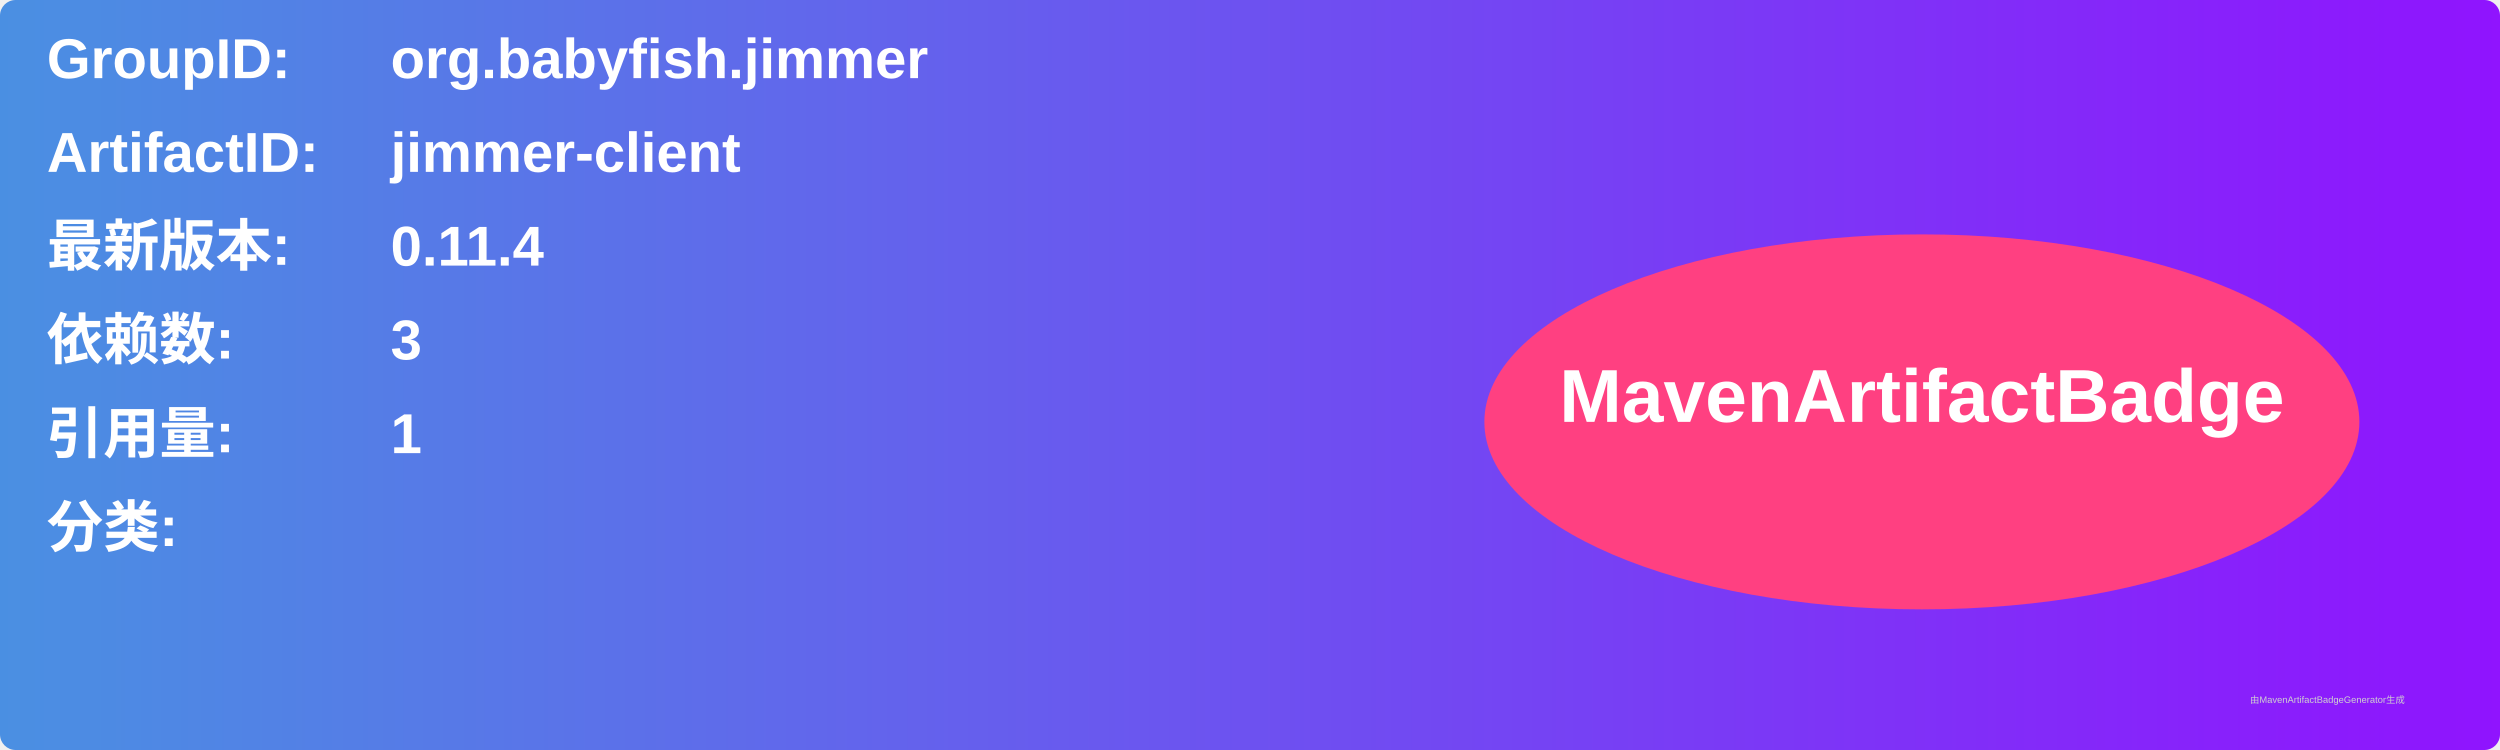
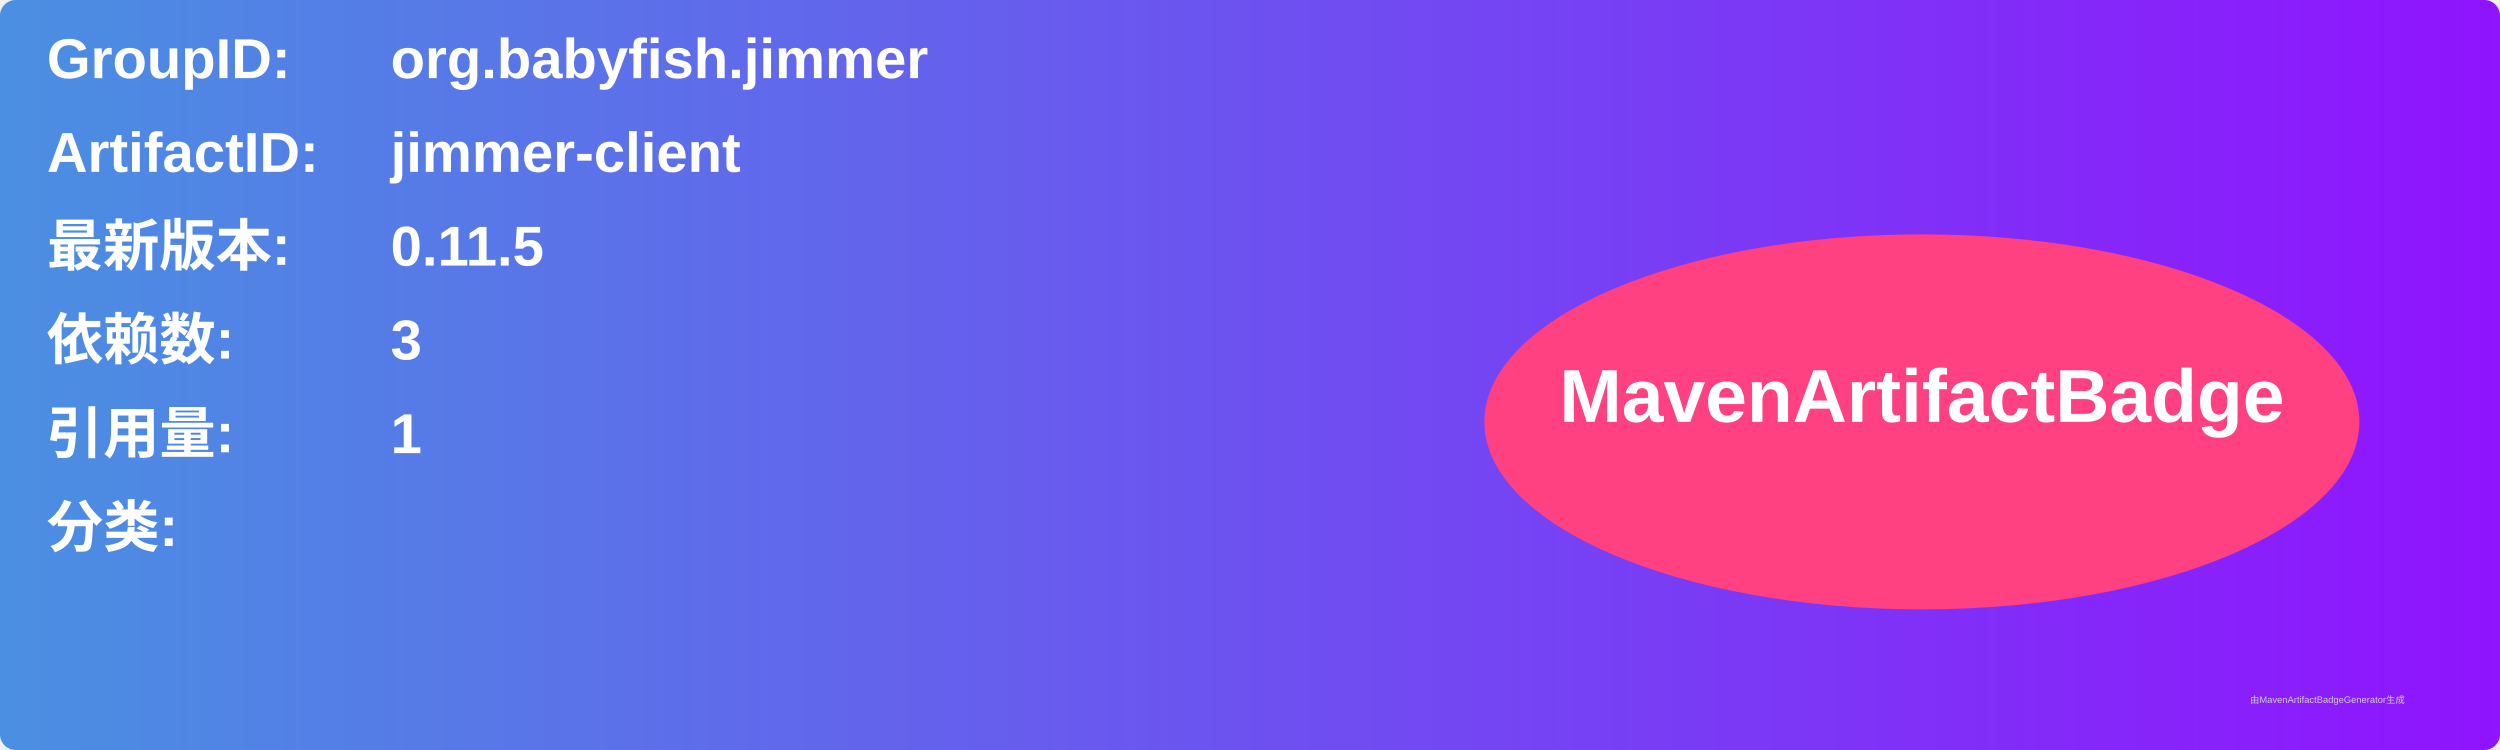
<svg xmlns="http://www.w3.org/2000/svg" width="800" height="240" viewBox="0 0 800 240">
  <linearGradient id="grad" x1="0%" y1="0%" x2="100%" y2="0%">
    <stop offset="0%" stop-color="#4a90e2" />
    <stop offset="100%" stop-color="#9013fe" />
  </linearGradient>
  <rect width="100%" height="100%" rx="5" ry="5" fill="url(#grad)" />
  <g transform="translate(15, 15)">
    <text x="0" y="10" font-family="Arial" font-size="18" fill="white" font-weight="bold" width="260">GroupID:</text>
    <text x="110" y="10" font-family="Arial" font-size="18" fill="white" font-weight="bold" width="460">org.babyfish.jimmer</text>
    <text x="0" y="40" font-family="Arial" font-size="18" fill="white" font-weight="bold" width="260">ArtifactID:</text>
    <text x="110" y="40" font-family="Arial" font-size="18" fill="white" font-weight="bold" width="460">jimmer-client</text>
    <text x="0" y="70" font-family="Arial" font-size="18" fill="white" font-weight="bold">最新版本:</text>
    <text x="110" y="70" font-family="Arial" font-size="18" fill="white" font-weight="bold">
-       <tspan font-weight="bold">0.11.4</tspan>
+       <tspan font-weight="bold">0.11.5</tspan>
    </text>
    <text x="0" y="100" font-family="Arial" font-size="18" fill="white" font-weight="bold">依赖数: </text>
    <text x="110" y="100" font-family="Arial" font-size="18" fill="white">
      <tspan font-weight="bold">3</tspan>
    </text>
    <text x="0" y="130" font-family="Arial" font-size="18" fill="white" font-weight="bold">引用量: </text>
    <text x="110" y="130" font-family="Arial" font-size="18" fill="white">
      <tspan font-weight="bold">1</tspan>
    </text>
    <text x="0" y="160" font-family="Arial" font-size="18" fill="white" font-weight="bold">分类:</text>
    <text x="10" y="190" font-family="Arial" font-size="10" fill="white">
      <tspan font-weight="bold" />
    </text>
    <ellipse cx="600" cy="120" rx="140" ry="60" fill="#ff4081" />
    <text x="600" y="120" text-anchor="middle" font-family="Arial" font-size="24" fill="white" font-weight="bold">MavenArtifactBadge</text>
  </g>
  <text x="720" y="225" font-family="Arial" font-size="3" fill="#d0d0d0">由MavenArtifactBadgeGenerator生成</text>
</svg>
